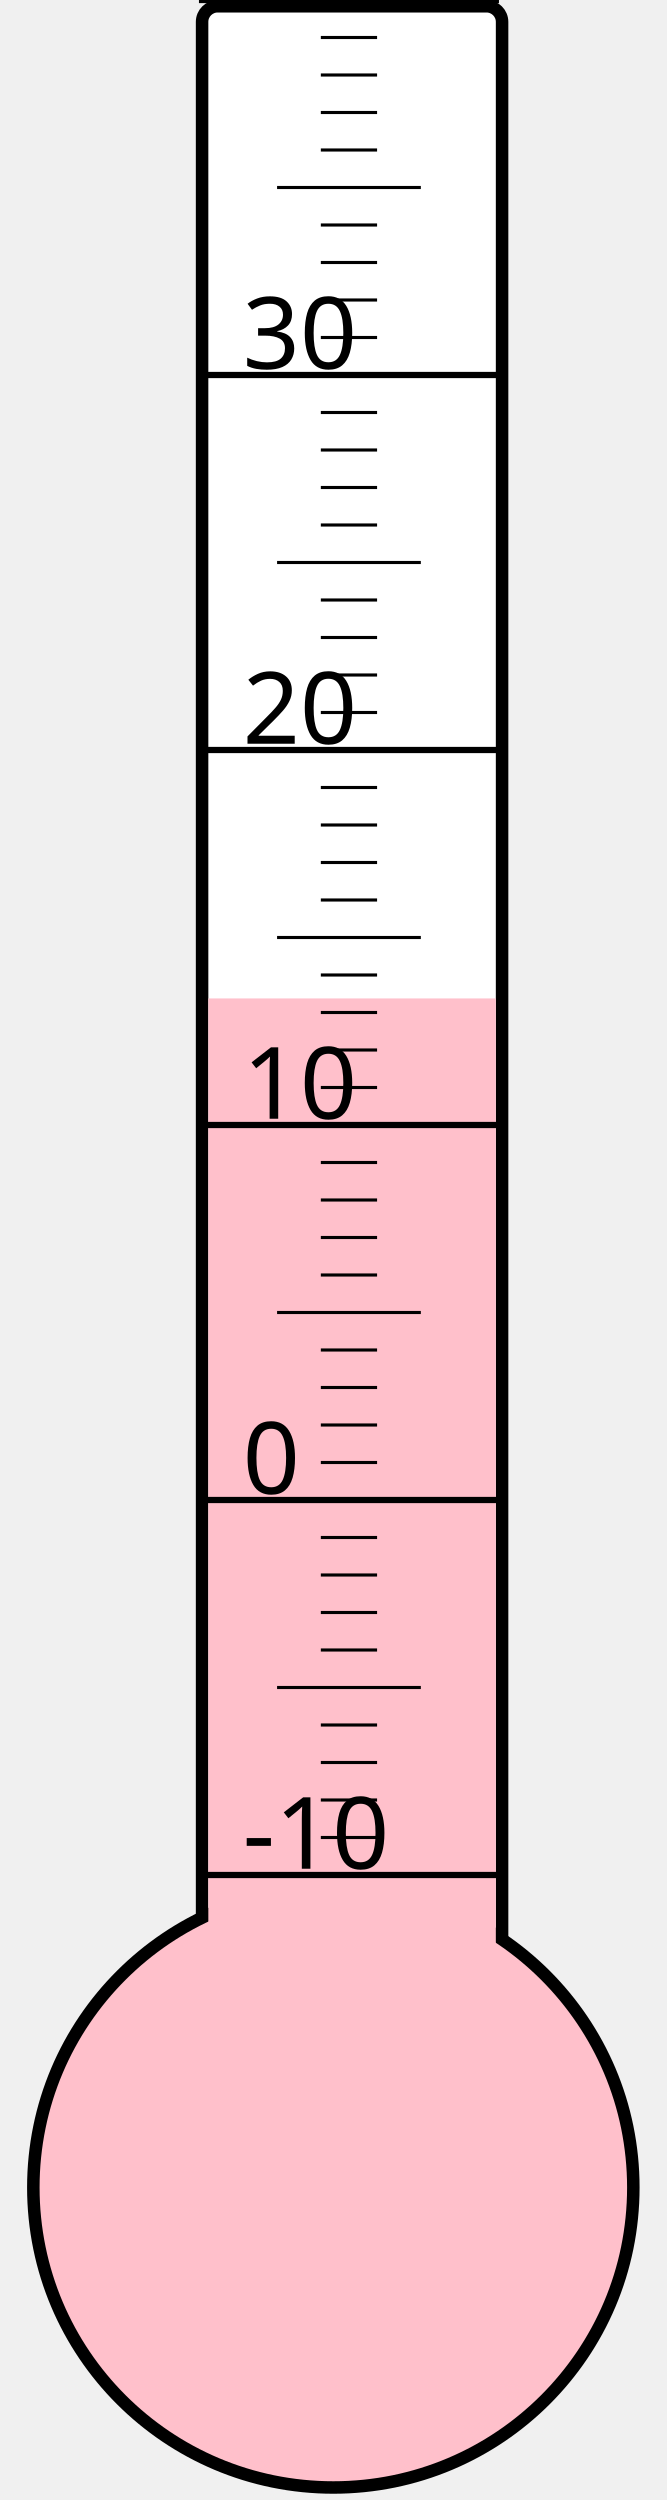
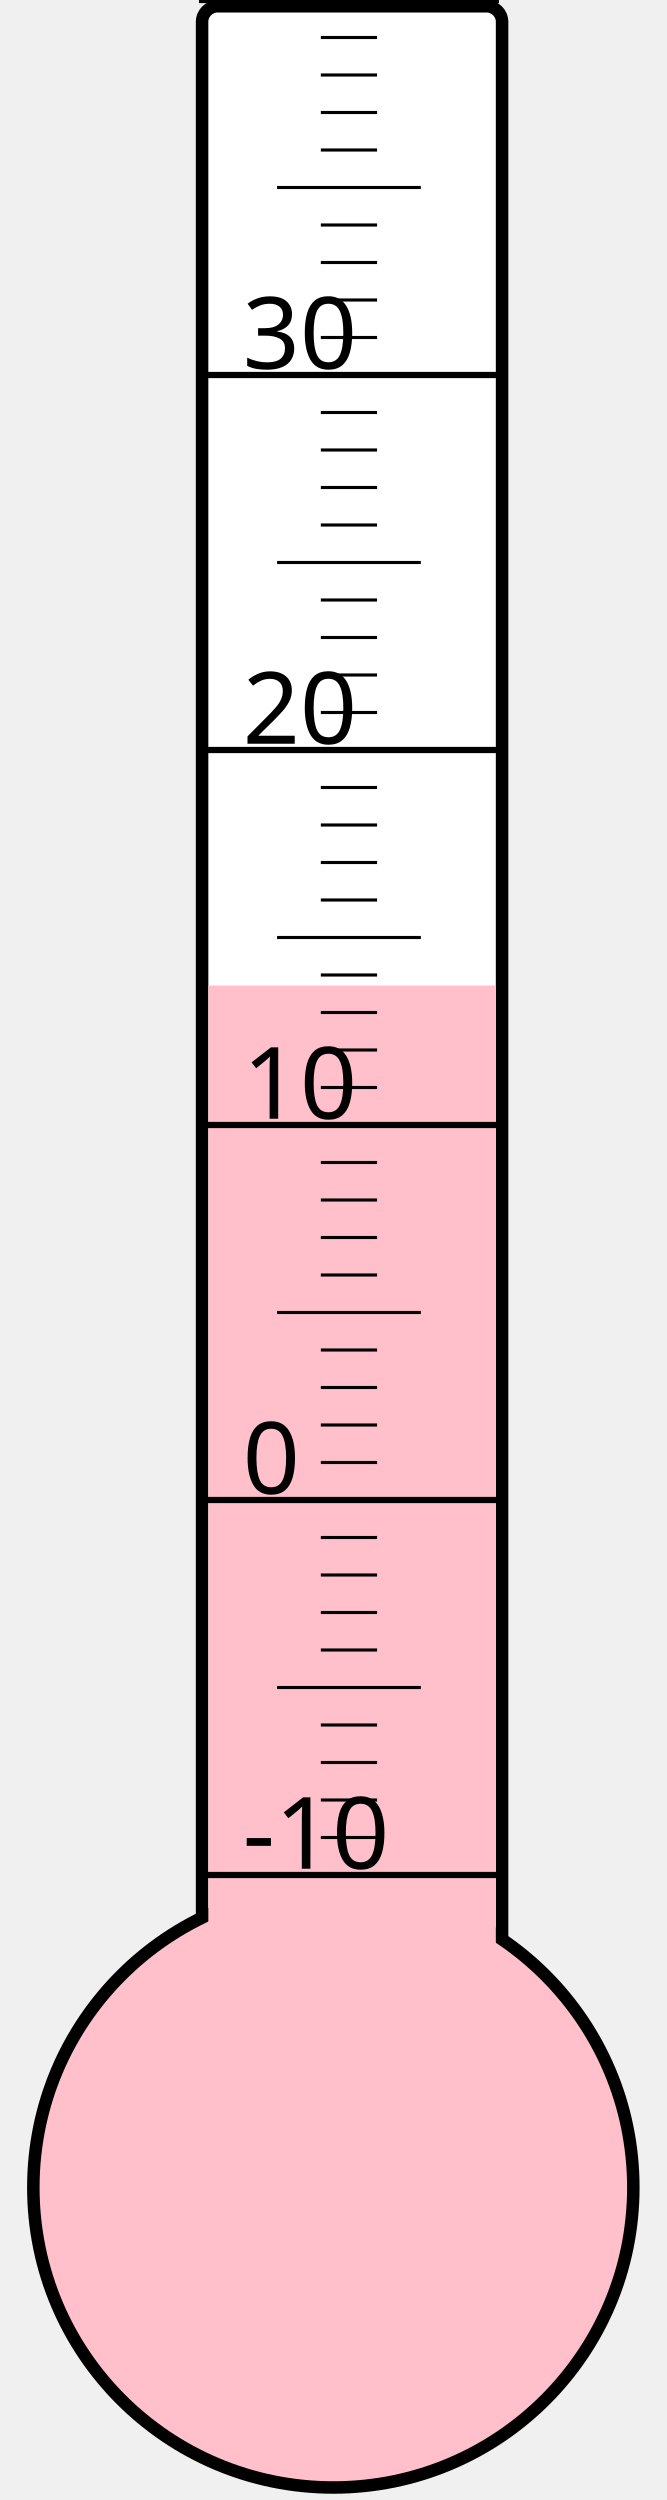
<svg xmlns="http://www.w3.org/2000/svg" width="40px" height="150px" viewBox="0 0 200 800">
  <rect width="200" height="800" x="0" y="0" style="fill: #ffffeb; fill-opacity: 0;" />
  <rect width="96" height="680" x="58" y="2" rx="5" ry="5" style="fill: white; fill-opacity: 1; stroke: black; stroke-width: 4;" />
  <circle cx="100" cy="700" r="96" style="fill: pink; stroke: black; stroke-width: 4;" />
-   <rect width="92" height="380.5" x="60" y="319.5" style="fill: pink; fill-opacity: 1; stroke-width: 0;" />
+   <rect width="92" height="384.625" x="60" y="315.375" style="fill: pink; fill-opacity: 1; stroke-width: 0;" />
  <text x="71" y="598" style="font-family: sans-serif; font-size: 24pt;">-10</text>
  <text x="71" y="478" style="font-family: sans-serif; font-size: 24pt;">0</text>
  <text x="71" y="358" style="font-family: sans-serif; font-size: 24pt;">10</text>
  <text x="71" y="238" style="font-family: sans-serif; font-size: 24pt;">20</text>
  <text x="71" y="118" style="font-family: sans-serif; font-size: 24pt;">30</text>
  <g style="stroke: black;">
    <line x1="57" y1="600" x2="153" y2="600" style="stroke-width: 2;" />
    <line x1="96" y1="588" x2="114" y2="588" style="stroke-width: 1;" />
    <line x1="96" y1="576" x2="114" y2="576" style="stroke-width: 1;" />
    <line x1="96" y1="564" x2="114" y2="564" style="stroke-width: 1;" />
    <line x1="96" y1="552" x2="114" y2="552" style="stroke-width: 1;" />
    <line x1="82" y1="540" x2="128" y2="540" style="stroke-width: 1;" />
    <line x1="96" y1="528" x2="114" y2="528" style="stroke-width: 1;" />
    <line x1="96" y1="516" x2="114" y2="516" style="stroke-width: 1;" />
    <line x1="96" y1="504" x2="114" y2="504" style="stroke-width: 1;" />
    <line x1="96" y1="492" x2="114" y2="492" style="stroke-width: 1;" />
    <line x1="57" y1="480" x2="153" y2="480" style="stroke-width: 2;" />
    <line x1="96" y1="468" x2="114" y2="468" style="stroke-width: 1;" />
    <line x1="96" y1="456" x2="114" y2="456" style="stroke-width: 1;" />
    <line x1="96" y1="444" x2="114" y2="444" style="stroke-width: 1;" />
    <line x1="96" y1="432" x2="114" y2="432" style="stroke-width: 1;" />
    <line x1="82" y1="420" x2="128" y2="420" style="stroke-width: 1;" />
    <line x1="96" y1="408" x2="114" y2="408" style="stroke-width: 1;" />
    <line x1="96" y1="396" x2="114" y2="396" style="stroke-width: 1;" />
    <line x1="96" y1="384" x2="114" y2="384" style="stroke-width: 1;" />
    <line x1="96" y1="372" x2="114" y2="372" style="stroke-width: 1;" />
    <line x1="57" y1="360" x2="153" y2="360" style="stroke-width: 2;" />
    <line x1="96" y1="348" x2="114" y2="348" style="stroke-width: 1;" />
    <line x1="96" y1="336" x2="114" y2="336" style="stroke-width: 1;" />
    <line x1="96" y1="324" x2="114" y2="324" style="stroke-width: 1;" />
    <line x1="96" y1="312" x2="114" y2="312" style="stroke-width: 1;" />
    <line x1="82" y1="300" x2="128" y2="300" style="stroke-width: 1;" />
    <line x1="96" y1="288" x2="114" y2="288" style="stroke-width: 1;" />
    <line x1="96" y1="276" x2="114" y2="276" style="stroke-width: 1;" />
    <line x1="96" y1="264" x2="114" y2="264" style="stroke-width: 1;" />
    <line x1="96" y1="252" x2="114" y2="252" style="stroke-width: 1;" />
    <line x1="57" y1="240" x2="153" y2="240" style="stroke-width: 2;" />
    <line x1="96" y1="228" x2="114" y2="228" style="stroke-width: 1;" />
    <line x1="96" y1="216" x2="114" y2="216" style="stroke-width: 1;" />
    <line x1="96" y1="204" x2="114" y2="204" style="stroke-width: 1;" />
    <line x1="96" y1="192" x2="114" y2="192" style="stroke-width: 1;" />
    <line x1="82" y1="180" x2="128" y2="180" style="stroke-width: 1;" />
    <line x1="96" y1="168" x2="114" y2="168" style="stroke-width: 1;" />
    <line x1="96" y1="156" x2="114" y2="156" style="stroke-width: 1;" />
    <line x1="96" y1="144" x2="114" y2="144" style="stroke-width: 1;" />
    <line x1="96" y1="132" x2="114" y2="132" style="stroke-width: 1;" />
    <line x1="57" y1="120" x2="153" y2="120" style="stroke-width: 2;" />
    <line x1="96" y1="108" x2="114" y2="108" style="stroke-width: 1;" />
    <line x1="96" y1="96" x2="114" y2="96" style="stroke-width: 1;" />
    <line x1="96" y1="84" x2="114" y2="84" style="stroke-width: 1;" />
    <line x1="96" y1="72" x2="114" y2="72" style="stroke-width: 1;" />
    <line x1="82" y1="60" x2="128" y2="60" style="stroke-width: 1;" />
    <line x1="96" y1="48" x2="114" y2="48" style="stroke-width: 1;" />
    <line x1="96" y1="36" x2="114" y2="36" style="stroke-width: 1;" />
    <line x1="96" y1="24" x2="114" y2="24" style="stroke-width: 1;" />
    <line x1="96" y1="12" x2="114" y2="12" style="stroke-width: 1;" />
    <line x1="57" y1="0" x2="153" y2="0" style="stroke-width: 2;" />
  </g>
</svg>
